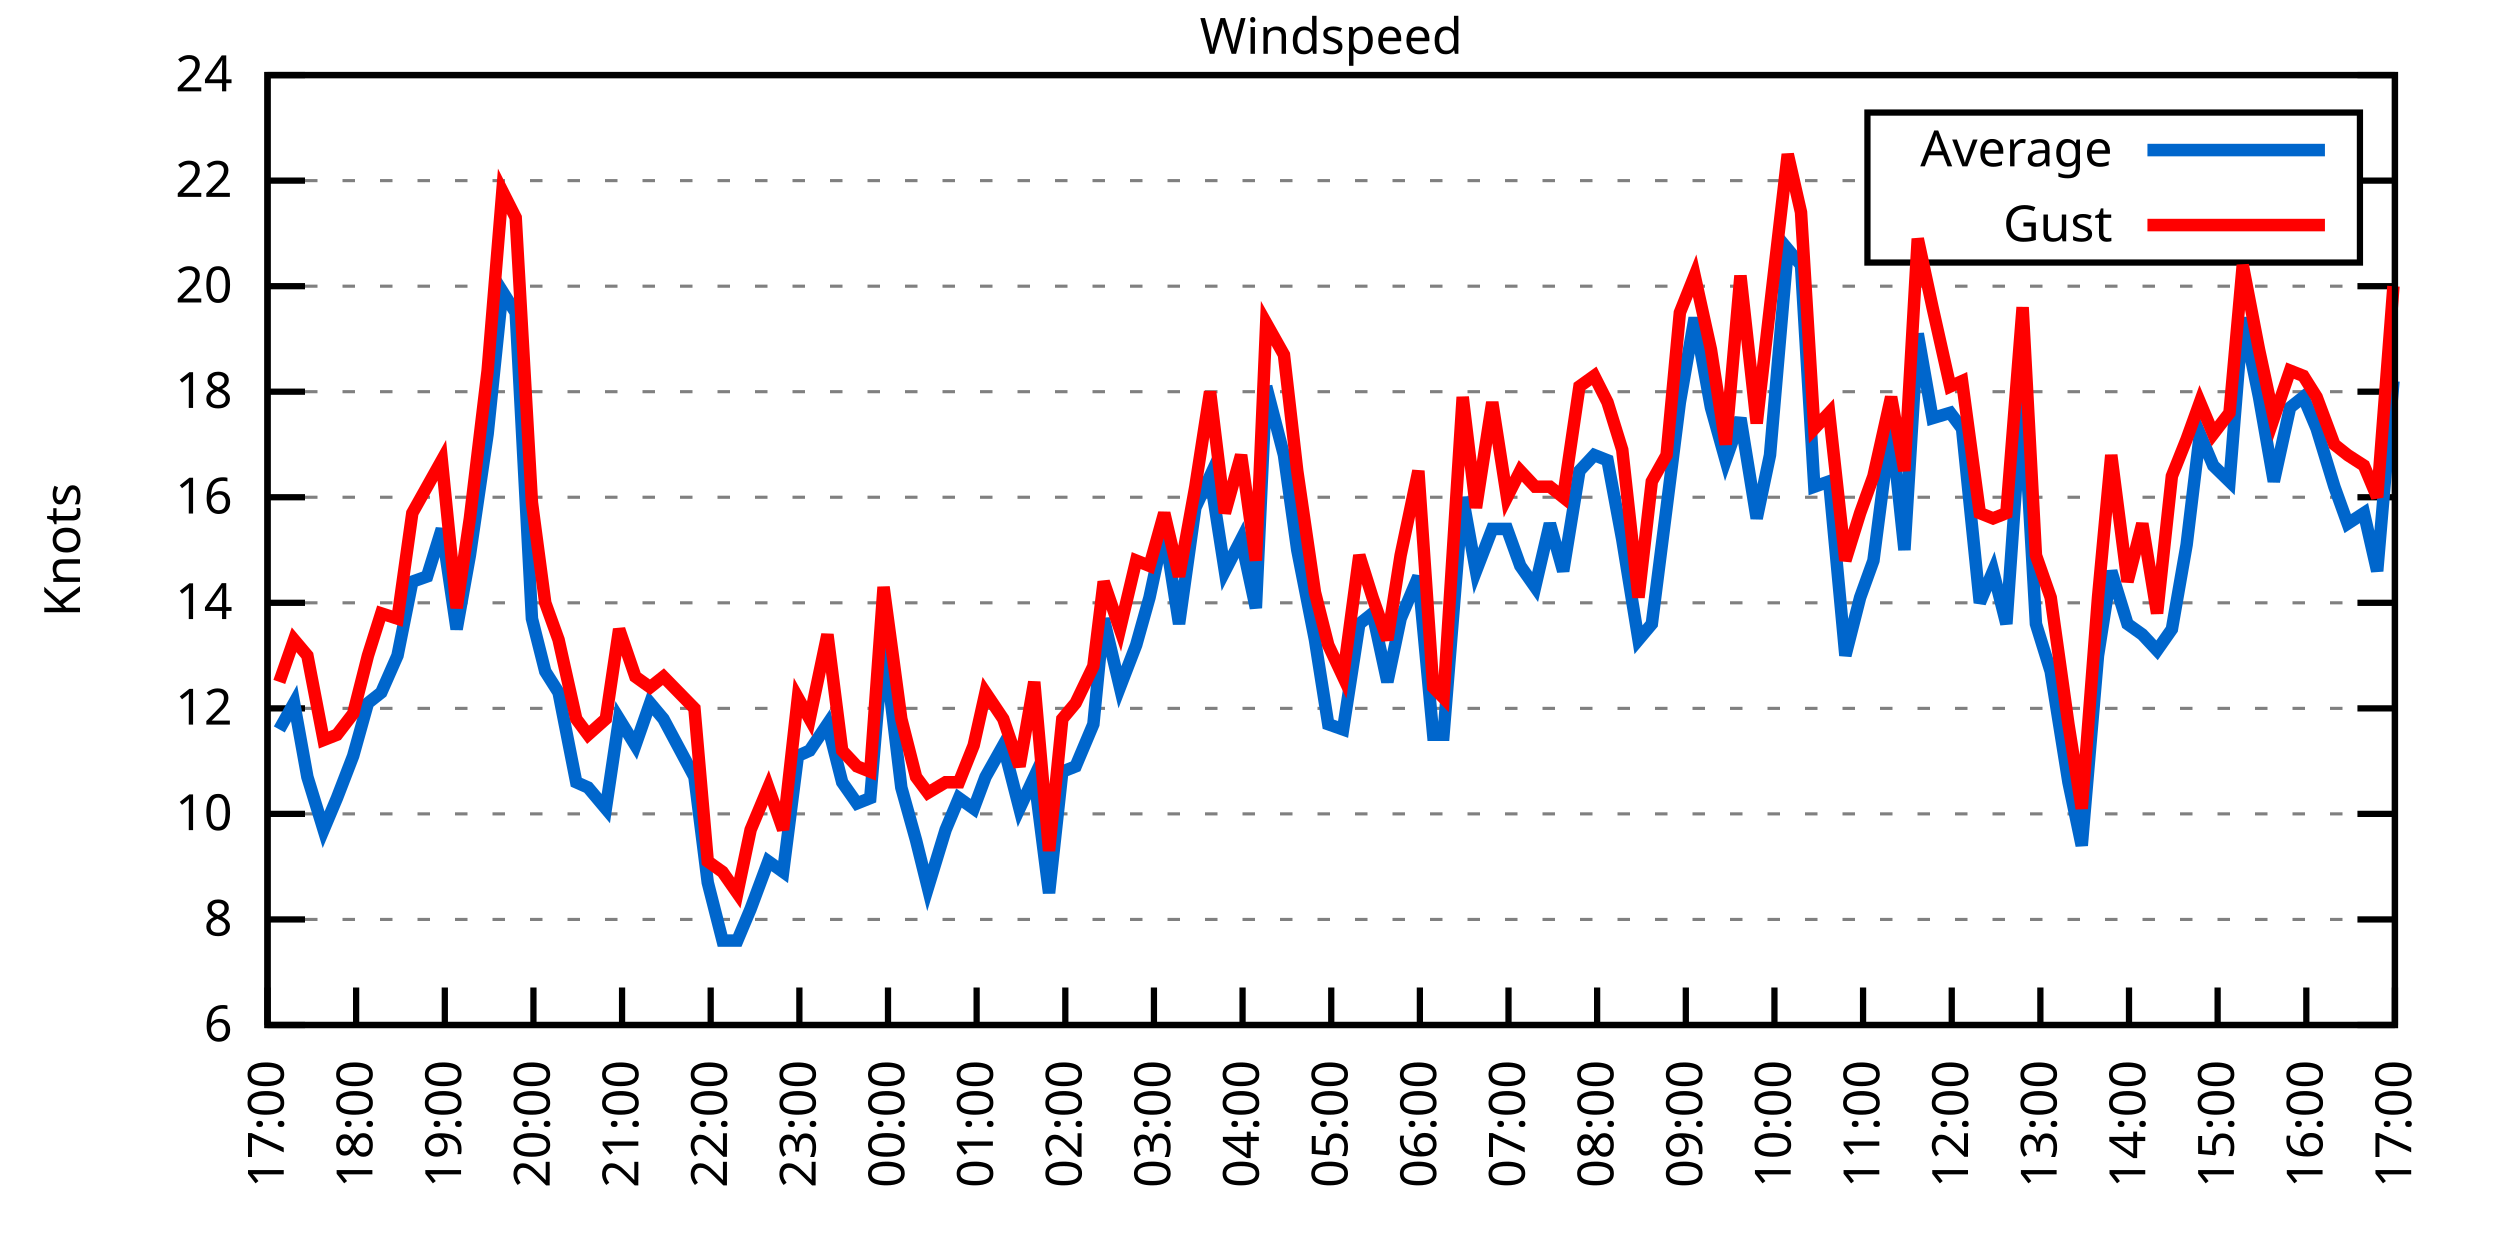
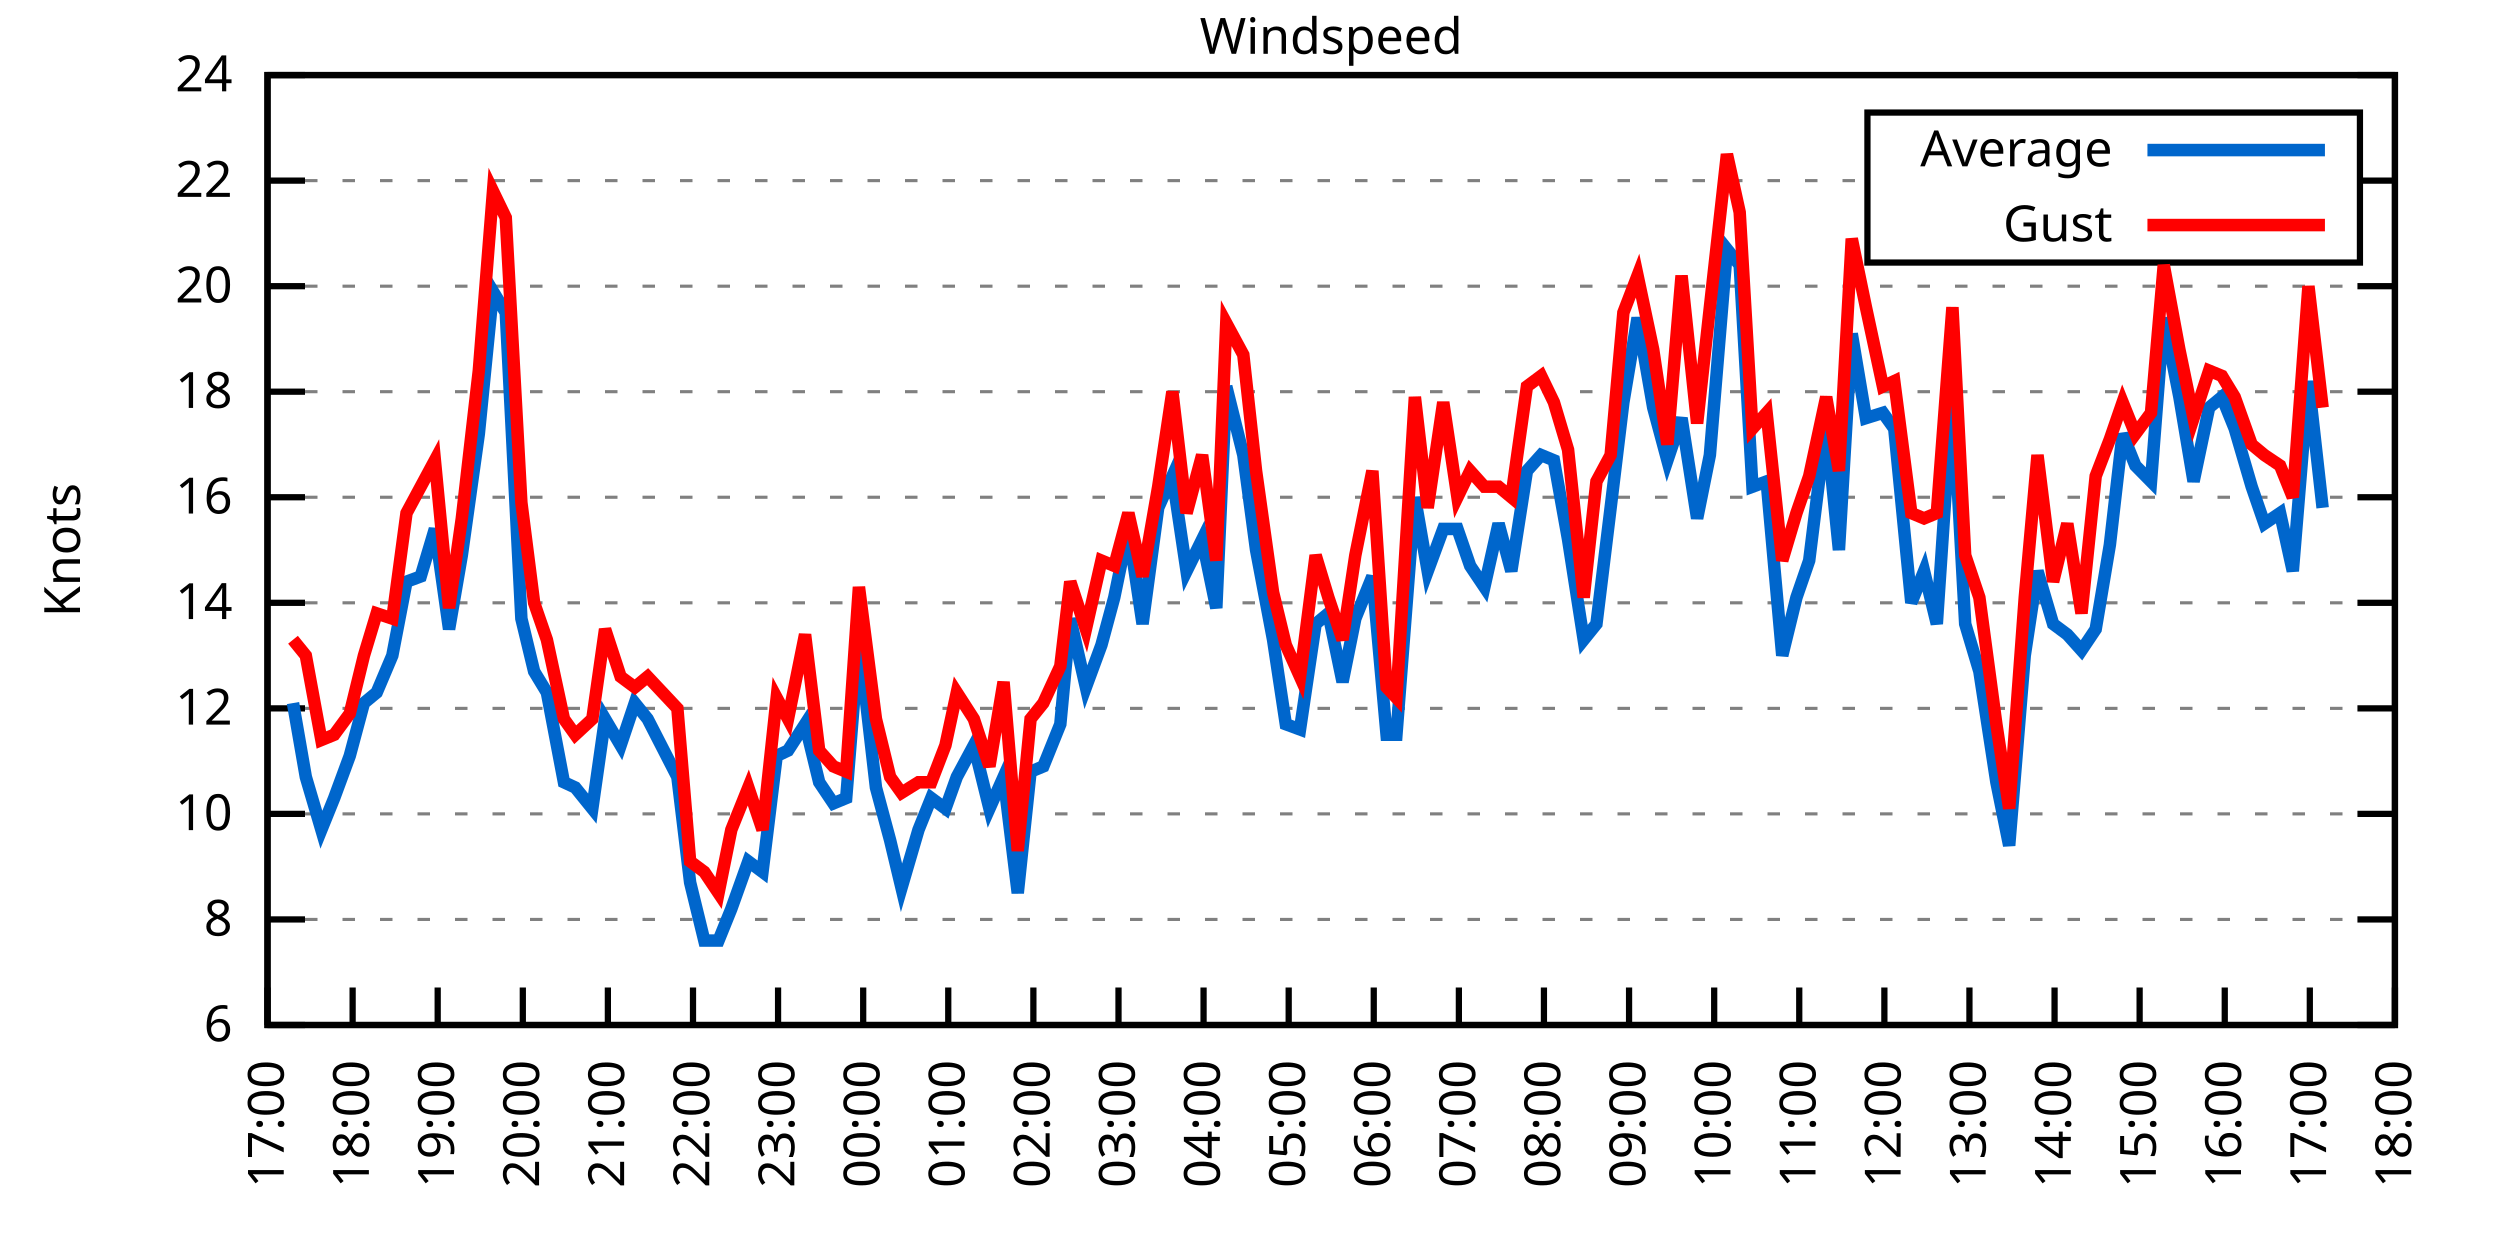
<svg xmlns="http://www.w3.org/2000/svg" xmlns:xlink="http://www.w3.org/1999/xlink" width="400" height="200" viewBox="0 0 400 200">
  <g id="gnuplot_canvas">
    <rect x="0" y="0" width="400" height="200" fill="none" />
    <defs>
      <circle id="gpDot" r="0.5" stroke-width="0.5" stroke="currentColor" />
      <path id="gpPt0" stroke-width="0.333" stroke="currentColor" d="M-1,0 h2 M0,-1 v2" />
      <path id="gpPt1" stroke-width="0.333" stroke="currentColor" d="M-1,-1 L1,1 M1,-1 L-1,1" />
      <path id="gpPt2" stroke-width="0.333" stroke="currentColor" d="M-1,0 L1,0 M0,-1 L0,1 M-1,-1 L1,1 M-1,1 L1,-1" />
      <rect id="gpPt3" stroke-width="0.333" stroke="currentColor" x="-1" y="-1" width="2" height="2" />
      <rect id="gpPt4" stroke-width="0.333" stroke="currentColor" fill="currentColor" x="-1" y="-1" width="2" height="2" />
      <circle id="gpPt5" stroke-width="0.333" stroke="currentColor" cx="0" cy="0" r="1" />
      <use xlink:href="#gpPt5" id="gpPt6" fill="currentColor" stroke="none" />
      <path id="gpPt7" stroke-width="0.333" stroke="currentColor" d="M0,-1.33 L-1.33,0.67 L1.33,0.67 z" />
      <use xlink:href="#gpPt7" id="gpPt8" fill="currentColor" stroke="none" />
      <use xlink:href="#gpPt7" id="gpPt9" stroke="currentColor" transform="rotate(180)" />
      <use xlink:href="#gpPt9" id="gpPt10" fill="currentColor" stroke="none" />
      <use xlink:href="#gpPt3" id="gpPt11" stroke="currentColor" transform="rotate(45)" />
      <use xlink:href="#gpPt11" id="gpPt12" fill="currentColor" stroke="none" />
      <path id="gpPt13" stroke-width="0.333" stroke="currentColor" d="M0,1.330 L1.265,0.411 L0.782,-1.067 L-0.782,-1.076 L-1.265,0.411 z" />
      <use xlink:href="#gpPt13" id="gpPt14" fill="currentColor" stroke="none" />
      <filter id="textbox" filterUnits="objectBoundingBox" x="0" y="0" height="1" width="1">
        <feFlood flood-color="white" flood-opacity="1" result="bgnd" />
        <feComposite in="SourceGraphic" in2="bgnd" operator="atop" />
      </filter>
      <filter id="greybox" filterUnits="objectBoundingBox" x="0" y="0" height="1" width="1">
        <feFlood flood-color="lightgrey" flood-opacity="1" result="grey" />
        <feComposite in="SourceGraphic" in2="grey" operator="atop" />
      </filter>
    </defs>
    <g fill="none" color="white" stroke="currentColor" stroke-width="1.00" stroke-linecap="butt" stroke-linejoin="miter">
</g>
    <g fill="none" color="black" stroke="currentColor" stroke-width="1.00" stroke-linecap="butt" stroke-linejoin="miter">
      <g stroke="none" shape-rendering="crispEdges">
        <polygon fill="rgb(255, 255, 255)" points="42.80,164.00 383.18,164.00 383.18,12.02 42.80,12.02 " />
      </g>
    </g>
    <g fill="none" color="black" stroke="currentColor" stroke-width="1.00" stroke-linecap="butt" stroke-linejoin="miter">
</g>
    <g fill="none" color="black" stroke="black" stroke-width="0.50" stroke-linecap="butt" stroke-linejoin="miter">
</g>
    <g fill="none" color="gray" stroke="currentColor" stroke-width="0.50" stroke-linecap="butt" stroke-linejoin="miter">
      <path stroke="gray" stroke-dasharray="2,4" class="gridline" d="M42.80,164.00 L383.19,164.00  " />
    </g>
    <g fill="none" color="gray" stroke="gray" stroke-width="1.00" stroke-linecap="butt" stroke-linejoin="miter">
</g>
    <g fill="none" color="black" stroke="currentColor" stroke-width="1.00" stroke-linecap="butt" stroke-linejoin="miter">
      <path stroke="black" d="M42.80,164.00 L48.80,164.00 M383.19,164.00 L377.19,164.00  " />
      <g transform="translate(37.20,166.60)" stroke="none" fill="black" font-family="Sans" font-size="8.00" text-anchor="end">
        <text>
          <tspan font-family="Sans"> 6</tspan>
        </text>
      </g>
    </g>
    <g fill="none" color="black" stroke="currentColor" stroke-width="1.00" stroke-linecap="butt" stroke-linejoin="miter">
</g>
    <g fill="none" color="black" stroke="black" stroke-width="0.50" stroke-linecap="butt" stroke-linejoin="miter">
</g>
    <g fill="none" color="gray" stroke="currentColor" stroke-width="0.50" stroke-linecap="butt" stroke-linejoin="miter">
      <path stroke="gray" stroke-dasharray="2,4" class="gridline" d="M42.80,147.11 L383.19,147.11  " />
    </g>
    <g fill="none" color="gray" stroke="gray" stroke-width="1.00" stroke-linecap="butt" stroke-linejoin="miter">
</g>
    <g fill="none" color="black" stroke="currentColor" stroke-width="1.00" stroke-linecap="butt" stroke-linejoin="miter">
      <path stroke="black" d="M42.80,147.11 L48.80,147.11 M383.19,147.11 L377.19,147.11  " />
      <g transform="translate(37.20,149.71)" stroke="none" fill="black" font-family="Sans" font-size="8.00" text-anchor="end">
        <text>
          <tspan font-family="Sans"> 8</tspan>
        </text>
      </g>
    </g>
    <g fill="none" color="black" stroke="currentColor" stroke-width="1.00" stroke-linecap="butt" stroke-linejoin="miter">
</g>
    <g fill="none" color="black" stroke="black" stroke-width="0.50" stroke-linecap="butt" stroke-linejoin="miter">
</g>
    <g fill="none" color="gray" stroke="currentColor" stroke-width="0.50" stroke-linecap="butt" stroke-linejoin="miter">
      <path stroke="gray" stroke-dasharray="2,4" class="gridline" d="M42.80,130.22 L383.19,130.22  " />
    </g>
    <g fill="none" color="gray" stroke="gray" stroke-width="1.00" stroke-linecap="butt" stroke-linejoin="miter">
</g>
    <g fill="none" color="black" stroke="currentColor" stroke-width="1.00" stroke-linecap="butt" stroke-linejoin="miter">
      <path stroke="black" d="M42.80,130.22 L48.80,130.22 M383.19,130.22 L377.19,130.22  " />
      <g transform="translate(37.20,132.82)" stroke="none" fill="black" font-family="Sans" font-size="8.00" text-anchor="end">
        <text>
          <tspan font-family="Sans"> 10</tspan>
        </text>
      </g>
    </g>
    <g fill="none" color="black" stroke="currentColor" stroke-width="1.00" stroke-linecap="butt" stroke-linejoin="miter">
</g>
    <g fill="none" color="black" stroke="black" stroke-width="0.50" stroke-linecap="butt" stroke-linejoin="miter">
</g>
    <g fill="none" color="gray" stroke="currentColor" stroke-width="0.50" stroke-linecap="butt" stroke-linejoin="miter">
      <path stroke="gray" stroke-dasharray="2,4" class="gridline" d="M42.80,113.34 L383.19,113.34  " />
    </g>
    <g fill="none" color="gray" stroke="gray" stroke-width="1.00" stroke-linecap="butt" stroke-linejoin="miter">
</g>
    <g fill="none" color="black" stroke="currentColor" stroke-width="1.00" stroke-linecap="butt" stroke-linejoin="miter">
      <path stroke="black" d="M42.80,113.34 L48.80,113.34 M383.19,113.34 L377.19,113.34  " />
      <g transform="translate(37.20,115.94)" stroke="none" fill="black" font-family="Sans" font-size="8.00" text-anchor="end">
        <text>
          <tspan font-family="Sans"> 12</tspan>
        </text>
      </g>
    </g>
    <g fill="none" color="black" stroke="currentColor" stroke-width="1.00" stroke-linecap="butt" stroke-linejoin="miter">
</g>
    <g fill="none" color="black" stroke="black" stroke-width="0.50" stroke-linecap="butt" stroke-linejoin="miter">
</g>
    <g fill="none" color="gray" stroke="currentColor" stroke-width="0.50" stroke-linecap="butt" stroke-linejoin="miter">
      <path stroke="gray" stroke-dasharray="2,4" class="gridline" d="M42.80,96.45 L383.19,96.45  " />
    </g>
    <g fill="none" color="gray" stroke="gray" stroke-width="1.00" stroke-linecap="butt" stroke-linejoin="miter">
</g>
    <g fill="none" color="black" stroke="currentColor" stroke-width="1.00" stroke-linecap="butt" stroke-linejoin="miter">
      <path stroke="black" d="M42.80,96.45 L48.80,96.45 M383.19,96.45 L377.19,96.45  " />
      <g transform="translate(37.20,99.05)" stroke="none" fill="black" font-family="Sans" font-size="8.00" text-anchor="end">
        <text>
          <tspan font-family="Sans"> 14</tspan>
        </text>
      </g>
    </g>
    <g fill="none" color="black" stroke="currentColor" stroke-width="1.00" stroke-linecap="butt" stroke-linejoin="miter">
</g>
    <g fill="none" color="black" stroke="black" stroke-width="0.50" stroke-linecap="butt" stroke-linejoin="miter">
</g>
    <g fill="none" color="gray" stroke="currentColor" stroke-width="0.50" stroke-linecap="butt" stroke-linejoin="miter">
      <path stroke="gray" stroke-dasharray="2,4" class="gridline" d="M42.80,79.56 L383.19,79.56  " />
    </g>
    <g fill="none" color="gray" stroke="gray" stroke-width="1.00" stroke-linecap="butt" stroke-linejoin="miter">
</g>
    <g fill="none" color="black" stroke="currentColor" stroke-width="1.00" stroke-linecap="butt" stroke-linejoin="miter">
      <path stroke="black" d="M42.80,79.56 L48.80,79.56 M383.19,79.56 L377.19,79.56  " />
      <g transform="translate(37.20,82.16)" stroke="none" fill="black" font-family="Sans" font-size="8.00" text-anchor="end">
        <text>
          <tspan font-family="Sans"> 16</tspan>
        </text>
      </g>
    </g>
    <g fill="none" color="black" stroke="currentColor" stroke-width="1.00" stroke-linecap="butt" stroke-linejoin="miter">
</g>
    <g fill="none" color="black" stroke="black" stroke-width="0.50" stroke-linecap="butt" stroke-linejoin="miter">
</g>
    <g fill="none" color="gray" stroke="currentColor" stroke-width="0.50" stroke-linecap="butt" stroke-linejoin="miter">
      <path stroke="gray" stroke-dasharray="2,4" class="gridline" d="M42.80,62.67 L383.19,62.67  " />
    </g>
    <g fill="none" color="gray" stroke="gray" stroke-width="1.00" stroke-linecap="butt" stroke-linejoin="miter">
</g>
    <g fill="none" color="black" stroke="currentColor" stroke-width="1.00" stroke-linecap="butt" stroke-linejoin="miter">
      <path stroke="black" d="M42.80,62.67 L48.80,62.67 M383.19,62.67 L377.19,62.67  " />
      <g transform="translate(37.20,65.27)" stroke="none" fill="black" font-family="Sans" font-size="8.00" text-anchor="end">
        <text>
          <tspan font-family="Sans"> 18</tspan>
        </text>
      </g>
    </g>
    <g fill="none" color="black" stroke="currentColor" stroke-width="1.00" stroke-linecap="butt" stroke-linejoin="miter">
</g>
    <g fill="none" color="black" stroke="black" stroke-width="0.50" stroke-linecap="butt" stroke-linejoin="miter">
</g>
    <g fill="none" color="gray" stroke="currentColor" stroke-width="0.50" stroke-linecap="butt" stroke-linejoin="miter">
      <path stroke="gray" stroke-dasharray="2,4" class="gridline" d="M42.80,45.79 L383.19,45.79  " />
    </g>
    <g fill="none" color="gray" stroke="gray" stroke-width="1.00" stroke-linecap="butt" stroke-linejoin="miter">
</g>
    <g fill="none" color="black" stroke="currentColor" stroke-width="1.00" stroke-linecap="butt" stroke-linejoin="miter">
      <path stroke="black" d="M42.80,45.79 L48.80,45.79 M383.19,45.79 L377.19,45.79  " />
      <g transform="translate(37.20,48.39)" stroke="none" fill="black" font-family="Sans" font-size="8.00" text-anchor="end">
        <text>
          <tspan font-family="Sans"> 20</tspan>
        </text>
      </g>
    </g>
    <g fill="none" color="black" stroke="currentColor" stroke-width="1.00" stroke-linecap="butt" stroke-linejoin="miter">
</g>
    <g fill="none" color="black" stroke="black" stroke-width="0.50" stroke-linecap="butt" stroke-linejoin="miter">
</g>
    <g fill="none" color="gray" stroke="currentColor" stroke-width="0.50" stroke-linecap="butt" stroke-linejoin="miter">
      <path stroke="gray" stroke-dasharray="2,4" class="gridline" d="M42.80,28.90 L298.79,28.90 M377.59,28.90 L383.19,28.90  " />
    </g>
    <g fill="none" color="gray" stroke="gray" stroke-width="1.00" stroke-linecap="butt" stroke-linejoin="miter">
</g>
    <g fill="none" color="black" stroke="currentColor" stroke-width="1.00" stroke-linecap="butt" stroke-linejoin="miter">
      <path stroke="black" d="M42.80,28.90 L48.80,28.90 M383.19,28.90 L377.19,28.90  " />
      <g transform="translate(37.20,31.50)" stroke="none" fill="black" font-family="Sans" font-size="8.00" text-anchor="end">
        <text>
          <tspan font-family="Sans"> 22</tspan>
        </text>
      </g>
    </g>
    <g fill="none" color="black" stroke="currentColor" stroke-width="1.00" stroke-linecap="butt" stroke-linejoin="miter">
</g>
    <g fill="none" color="black" stroke="black" stroke-width="0.50" stroke-linecap="butt" stroke-linejoin="miter">
</g>
    <g fill="none" color="gray" stroke="currentColor" stroke-width="0.50" stroke-linecap="butt" stroke-linejoin="miter">
      <path stroke="gray" stroke-dasharray="2,4" class="gridline" d="M42.80,12.01 L383.19,12.01  " />
    </g>
    <g fill="none" color="gray" stroke="gray" stroke-width="1.00" stroke-linecap="butt" stroke-linejoin="miter">
</g>
    <g fill="none" color="black" stroke="currentColor" stroke-width="1.00" stroke-linecap="butt" stroke-linejoin="miter">
      <path stroke="black" d="M42.80,12.01 L48.80,12.01 M383.19,12.01 L377.19,12.01  " />
      <g transform="translate(37.20,14.61)" stroke="none" fill="black" font-family="Sans" font-size="8.00" text-anchor="end">
        <text>
          <tspan font-family="Sans"> 24</tspan>
        </text>
      </g>
    </g>
    <g fill="none" color="black" stroke="currentColor" stroke-width="1.00" stroke-linecap="butt" stroke-linejoin="miter">
      <path stroke="black" d="M42.80,164.00 L42.80,158.00  " />
      <g transform="translate(45.40,169.60) rotate(270.00)" stroke="none" fill="black" font-family="Sans" font-size="8.00" text-anchor="end">
        <text>
          <tspan font-family="Sans">17:00</tspan>
        </text>
      </g>
    </g>
    <g fill="none" color="black" stroke="currentColor" stroke-width="1.00" stroke-linecap="butt" stroke-linejoin="miter">
-       <path stroke="black" d="M56.98,164.00 L56.98,158.00  " />
-       <g transform="translate(59.58,169.60) rotate(270.00)" stroke="none" fill="black" font-family="Sans" font-size="8.00" text-anchor="end">
+       <path stroke="black" d="M56.42,164.00 L56.42,158.00  " />
+       <g transform="translate(59.02,169.60) rotate(270.00)" stroke="none" fill="black" font-family="Sans" font-size="8.00" text-anchor="end">
        <text>
          <tspan font-family="Sans">18:00</tspan>
        </text>
      </g>
    </g>
    <g fill="none" color="black" stroke="currentColor" stroke-width="1.00" stroke-linecap="butt" stroke-linejoin="miter">
-       <path stroke="black" d="M71.17,164.00 L71.17,158.00  " />
-       <g transform="translate(73.77,169.60) rotate(270.00)" stroke="none" fill="black" font-family="Sans" font-size="8.00" text-anchor="end">
+       <path stroke="black" d="M70.03,164.00 L70.03,158.00  " />
+       <g transform="translate(72.63,169.60) rotate(270.00)" stroke="none" fill="black" font-family="Sans" font-size="8.00" text-anchor="end">
        <text>
          <tspan font-family="Sans">19:00</tspan>
        </text>
      </g>
    </g>
    <g fill="none" color="black" stroke="currentColor" stroke-width="1.00" stroke-linecap="butt" stroke-linejoin="miter">
-       <path stroke="black" d="M85.35,164.00 L85.35,158.00  " />
-       <g transform="translate(87.95,169.60) rotate(270.00)" stroke="none" fill="black" font-family="Sans" font-size="8.00" text-anchor="end">
+       <path stroke="black" d="M83.65,164.00 L83.65,158.00  " />
+       <g transform="translate(86.25,169.60) rotate(270.00)" stroke="none" fill="black" font-family="Sans" font-size="8.00" text-anchor="end">
        <text>
          <tspan font-family="Sans">20:00</tspan>
        </text>
      </g>
    </g>
    <g fill="none" color="black" stroke="currentColor" stroke-width="1.00" stroke-linecap="butt" stroke-linejoin="miter">
-       <path stroke="black" d="M99.53,164.00 L99.53,158.00  " />
-       <g transform="translate(102.13,169.60) rotate(270.00)" stroke="none" fill="black" font-family="Sans" font-size="8.00" text-anchor="end">
+       <path stroke="black" d="M97.26,164.00 L97.26,158.00  " />
+       <g transform="translate(99.86,169.60) rotate(270.00)" stroke="none" fill="black" font-family="Sans" font-size="8.00" text-anchor="end">
        <text>
          <tspan font-family="Sans">21:00</tspan>
        </text>
      </g>
    </g>
    <g fill="none" color="black" stroke="currentColor" stroke-width="1.00" stroke-linecap="butt" stroke-linejoin="miter">
-       <path stroke="black" d="M113.71,164.00 L113.71,158.00  " />
-       <g transform="translate(116.31,169.60) rotate(270.00)" stroke="none" fill="black" font-family="Sans" font-size="8.00" text-anchor="end">
+       <path stroke="black" d="M110.88,164.00 L110.88,158.00  " />
+       <g transform="translate(113.48,169.60) rotate(270.00)" stroke="none" fill="black" font-family="Sans" font-size="8.00" text-anchor="end">
        <text>
          <tspan font-family="Sans">22:00</tspan>
        </text>
      </g>
    </g>
    <g fill="none" color="black" stroke="currentColor" stroke-width="1.00" stroke-linecap="butt" stroke-linejoin="miter">
-       <path stroke="black" d="M127.90,164.00 L127.90,158.00  " />
-       <g transform="translate(130.50,169.60) rotate(270.00)" stroke="none" fill="black" font-family="Sans" font-size="8.00" text-anchor="end">
+       <path stroke="black" d="M124.49,164.00 L124.49,158.00  " />
+       <g transform="translate(127.09,169.60) rotate(270.00)" stroke="none" fill="black" font-family="Sans" font-size="8.00" text-anchor="end">
        <text>
          <tspan font-family="Sans">23:00</tspan>
        </text>
      </g>
    </g>
    <g fill="none" color="black" stroke="currentColor" stroke-width="1.00" stroke-linecap="butt" stroke-linejoin="miter">
-       <path stroke="black" d="M142.08,164.00 L142.08,158.00  " />
-       <g transform="translate(144.68,169.60) rotate(270.00)" stroke="none" fill="black" font-family="Sans" font-size="8.00" text-anchor="end">
+       <path stroke="black" d="M138.11,164.00 L138.11,158.00  " />
+       <g transform="translate(140.71,169.60) rotate(270.00)" stroke="none" fill="black" font-family="Sans" font-size="8.00" text-anchor="end">
        <text>
          <tspan font-family="Sans">00:00</tspan>
        </text>
      </g>
    </g>
    <g fill="none" color="black" stroke="currentColor" stroke-width="1.00" stroke-linecap="butt" stroke-linejoin="miter">
-       <path stroke="black" d="M156.26,164.00 L156.26,158.00  " />
-       <g transform="translate(158.86,169.60) rotate(270.00)" stroke="none" fill="black" font-family="Sans" font-size="8.00" text-anchor="end">
+       <path stroke="black" d="M151.72,164.00 L151.72,158.00  " />
+       <g transform="translate(154.32,169.60) rotate(270.00)" stroke="none" fill="black" font-family="Sans" font-size="8.00" text-anchor="end">
        <text>
          <tspan font-family="Sans">01:00</tspan>
        </text>
      </g>
    </g>
    <g fill="none" color="black" stroke="currentColor" stroke-width="1.00" stroke-linecap="butt" stroke-linejoin="miter">
-       <path stroke="black" d="M170.45,164.00 L170.45,158.00  " />
-       <g transform="translate(173.05,169.60) rotate(270.00)" stroke="none" fill="black" font-family="Sans" font-size="8.00" text-anchor="end">
+       <path stroke="black" d="M165.34,164.00 L165.34,158.00  " />
+       <g transform="translate(167.94,169.60) rotate(270.00)" stroke="none" fill="black" font-family="Sans" font-size="8.00" text-anchor="end">
        <text>
          <tspan font-family="Sans">02:00</tspan>
        </text>
      </g>
    </g>
    <g fill="none" color="black" stroke="currentColor" stroke-width="1.00" stroke-linecap="butt" stroke-linejoin="miter">
-       <path stroke="black" d="M184.63,164.00 L184.63,158.00  " />
-       <g transform="translate(187.23,169.60) rotate(270.00)" stroke="none" fill="black" font-family="Sans" font-size="8.00" text-anchor="end">
+       <path stroke="black" d="M178.96,164.00 L178.96,158.00  " />
+       <g transform="translate(181.56,169.60) rotate(270.00)" stroke="none" fill="black" font-family="Sans" font-size="8.00" text-anchor="end">
        <text>
          <tspan font-family="Sans">03:00</tspan>
        </text>
      </g>
    </g>
    <g fill="none" color="black" stroke="currentColor" stroke-width="1.00" stroke-linecap="butt" stroke-linejoin="miter">
-       <path stroke="black" d="M198.81,164.00 L198.81,158.00  " />
-       <g transform="translate(201.41,169.60) rotate(270.00)" stroke="none" fill="black" font-family="Sans" font-size="8.00" text-anchor="end">
+       <path stroke="black" d="M192.57,164.00 L192.57,158.00  " />
+       <g transform="translate(195.17,169.60) rotate(270.00)" stroke="none" fill="black" font-family="Sans" font-size="8.00" text-anchor="end">
        <text>
          <tspan font-family="Sans">04:00</tspan>
        </text>
      </g>
    </g>
    <g fill="none" color="black" stroke="currentColor" stroke-width="1.00" stroke-linecap="butt" stroke-linejoin="miter">
-       <path stroke="black" d="M213.00,164.00 L213.00,158.00  " />
-       <g transform="translate(215.60,169.60) rotate(270.00)" stroke="none" fill="black" font-family="Sans" font-size="8.00" text-anchor="end">
+       <path stroke="black" d="M206.19,164.00 L206.19,158.00  " />
+       <g transform="translate(208.79,169.60) rotate(270.00)" stroke="none" fill="black" font-family="Sans" font-size="8.00" text-anchor="end">
        <text>
          <tspan font-family="Sans">05:00</tspan>
        </text>
      </g>
    </g>
    <g fill="none" color="black" stroke="currentColor" stroke-width="1.00" stroke-linecap="butt" stroke-linejoin="miter">
-       <path stroke="black" d="M227.18,164.00 L227.18,158.00  " />
-       <g transform="translate(229.78,169.60) rotate(270.00)" stroke="none" fill="black" font-family="Sans" font-size="8.00" text-anchor="end">
+       <path stroke="black" d="M219.80,164.00 L219.80,158.00  " />
+       <g transform="translate(222.40,169.60) rotate(270.00)" stroke="none" fill="black" font-family="Sans" font-size="8.00" text-anchor="end">
        <text>
          <tspan font-family="Sans">06:00</tspan>
        </text>
      </g>
    </g>
    <g fill="none" color="black" stroke="currentColor" stroke-width="1.00" stroke-linecap="butt" stroke-linejoin="miter">
-       <path stroke="black" d="M241.36,164.00 L241.36,158.00  " />
-       <g transform="translate(243.96,169.60) rotate(270.00)" stroke="none" fill="black" font-family="Sans" font-size="8.00" text-anchor="end">
+       <path stroke="black" d="M233.42,164.00 L233.42,158.00  " />
+       <g transform="translate(236.02,169.60) rotate(270.00)" stroke="none" fill="black" font-family="Sans" font-size="8.00" text-anchor="end">
        <text>
          <tspan font-family="Sans">07:00</tspan>
        </text>
      </g>
    </g>
    <g fill="none" color="black" stroke="currentColor" stroke-width="1.00" stroke-linecap="butt" stroke-linejoin="miter">
-       <path stroke="black" d="M255.54,164.00 L255.54,158.00  " />
-       <g transform="translate(258.14,169.60) rotate(270.00)" stroke="none" fill="black" font-family="Sans" font-size="8.00" text-anchor="end">
+       <path stroke="black" d="M247.03,164.00 L247.03,158.00  " />
+       <g transform="translate(249.63,169.60) rotate(270.00)" stroke="none" fill="black" font-family="Sans" font-size="8.00" text-anchor="end">
        <text>
          <tspan font-family="Sans">08:00</tspan>
        </text>
      </g>
    </g>
    <g fill="none" color="black" stroke="currentColor" stroke-width="1.00" stroke-linecap="butt" stroke-linejoin="miter">
-       <path stroke="black" d="M269.73,164.00 L269.73,158.00  " />
-       <g transform="translate(272.33,169.60) rotate(270.00)" stroke="none" fill="black" font-family="Sans" font-size="8.00" text-anchor="end">
+       <path stroke="black" d="M260.65,164.00 L260.65,158.00  " />
+       <g transform="translate(263.25,169.60) rotate(270.00)" stroke="none" fill="black" font-family="Sans" font-size="8.00" text-anchor="end">
        <text>
          <tspan font-family="Sans">09:00</tspan>
        </text>
      </g>
    </g>
    <g fill="none" color="black" stroke="currentColor" stroke-width="1.00" stroke-linecap="butt" stroke-linejoin="miter">
-       <path stroke="black" d="M283.91,164.00 L283.91,158.00  " />
-       <g transform="translate(286.51,169.60) rotate(270.00)" stroke="none" fill="black" font-family="Sans" font-size="8.00" text-anchor="end">
+       <path stroke="black" d="M274.27,164.00 L274.27,158.00  " />
+       <g transform="translate(276.87,169.60) rotate(270.00)" stroke="none" fill="black" font-family="Sans" font-size="8.00" text-anchor="end">
        <text>
          <tspan font-family="Sans">10:00</tspan>
        </text>
      </g>
    </g>
    <g fill="none" color="black" stroke="currentColor" stroke-width="1.00" stroke-linecap="butt" stroke-linejoin="miter">
-       <path stroke="black" d="M298.09,164.00 L298.09,158.00  " />
-       <g transform="translate(300.69,169.60) rotate(270.00)" stroke="none" fill="black" font-family="Sans" font-size="8.00" text-anchor="end">
+       <path stroke="black" d="M287.88,164.00 L287.88,158.00  " />
+       <g transform="translate(290.48,169.60) rotate(270.00)" stroke="none" fill="black" font-family="Sans" font-size="8.00" text-anchor="end">
        <text>
          <tspan font-family="Sans">11:00</tspan>
        </text>
      </g>
    </g>
    <g fill="none" color="black" stroke="currentColor" stroke-width="1.00" stroke-linecap="butt" stroke-linejoin="miter">
-       <path stroke="black" d="M312.28,164.00 L312.28,158.00  " />
-       <g transform="translate(314.88,169.60) rotate(270.00)" stroke="none" fill="black" font-family="Sans" font-size="8.00" text-anchor="end">
+       <path stroke="black" d="M301.50,164.00 L301.50,158.00  " />
+       <g transform="translate(304.10,169.60) rotate(270.00)" stroke="none" fill="black" font-family="Sans" font-size="8.00" text-anchor="end">
        <text>
          <tspan font-family="Sans">12:00</tspan>
        </text>
      </g>
    </g>
    <g fill="none" color="black" stroke="currentColor" stroke-width="1.00" stroke-linecap="butt" stroke-linejoin="miter">
-       <path stroke="black" d="M326.46,164.00 L326.46,158.00  " />
-       <g transform="translate(329.06,169.60) rotate(270.00)" stroke="none" fill="black" font-family="Sans" font-size="8.00" text-anchor="end">
+       <path stroke="black" d="M315.11,164.00 L315.11,158.00  " />
+       <g transform="translate(317.71,169.60) rotate(270.00)" stroke="none" fill="black" font-family="Sans" font-size="8.00" text-anchor="end">
        <text>
          <tspan font-family="Sans">13:00</tspan>
        </text>
      </g>
    </g>
    <g fill="none" color="black" stroke="currentColor" stroke-width="1.00" stroke-linecap="butt" stroke-linejoin="miter">
-       <path stroke="black" d="M340.64,164.00 L340.64,158.00  " />
-       <g transform="translate(343.24,169.60) rotate(270.00)" stroke="none" fill="black" font-family="Sans" font-size="8.00" text-anchor="end">
+       <path stroke="black" d="M328.73,164.00 L328.73,158.00  " />
+       <g transform="translate(331.33,169.60) rotate(270.00)" stroke="none" fill="black" font-family="Sans" font-size="8.00" text-anchor="end">
        <text>
          <tspan font-family="Sans">14:00</tspan>
        </text>
      </g>
    </g>
    <g fill="none" color="black" stroke="currentColor" stroke-width="1.00" stroke-linecap="butt" stroke-linejoin="miter">
-       <path stroke="black" d="M354.82,164.00 L354.82,158.00  " />
-       <g transform="translate(357.42,169.60) rotate(270.00)" stroke="none" fill="black" font-family="Sans" font-size="8.00" text-anchor="end">
+       <path stroke="black" d="M342.34,164.00 L342.34,158.00  " />
+       <g transform="translate(344.94,169.60) rotate(270.00)" stroke="none" fill="black" font-family="Sans" font-size="8.00" text-anchor="end">
        <text>
          <tspan font-family="Sans">15:00</tspan>
        </text>
      </g>
    </g>
    <g fill="none" color="black" stroke="currentColor" stroke-width="1.00" stroke-linecap="butt" stroke-linejoin="miter">
-       <path stroke="black" d="M369.01,164.00 L369.01,158.00  " />
-       <g transform="translate(371.61,169.60) rotate(270.00)" stroke="none" fill="black" font-family="Sans" font-size="8.00" text-anchor="end">
+       <path stroke="black" d="M355.96,164.00 L355.96,158.00  " />
+       <g transform="translate(358.56,169.60) rotate(270.00)" stroke="none" fill="black" font-family="Sans" font-size="8.00" text-anchor="end">
        <text>
          <tspan font-family="Sans">16:00</tspan>
+         </text>
+       </g>
+     </g>
+     <g fill="none" color="black" stroke="currentColor" stroke-width="1.00" stroke-linecap="butt" stroke-linejoin="miter">
+       <path stroke="black" d="M369.57,164.00 L369.57,158.00  " />
+       <g transform="translate(372.17,169.60) rotate(270.00)" stroke="none" fill="black" font-family="Sans" font-size="8.00" text-anchor="end">
+         <text>
+           <tspan font-family="Sans">17:00</tspan>
        </text>
      </g>
    </g>
    <g fill="none" color="black" stroke="currentColor" stroke-width="1.00" stroke-linecap="butt" stroke-linejoin="miter">
      <path stroke="black" d="M383.19,164.00 L383.19,158.00  " />
      <g transform="translate(385.79,169.60) rotate(270.00)" stroke="none" fill="black" font-family="Sans" font-size="8.00" text-anchor="end">
        <text>
-           <tspan font-family="Sans">17:00</tspan>
+           <tspan font-family="Sans">18:00</tspan>
        </text>
      </g>
    </g>
    <g fill="none" color="black" stroke="currentColor" stroke-width="1.00" stroke-linecap="butt" stroke-linejoin="miter">
</g>
    <g fill="none" color="black" stroke="currentColor" stroke-width="1.00" stroke-linecap="butt" stroke-linejoin="miter">
      <path stroke="black" d="M42.80,12.01 L42.80,164.00 L383.19,164.00 L383.19,12.01 L42.80,12.01 Z  " />
    </g>
    <g fill="none" color="black" stroke="currentColor" stroke-width="1.00" stroke-linecap="butt" stroke-linejoin="miter">
</g>
    <g fill="none" color="black" stroke="currentColor" stroke-width="1.00" stroke-linecap="butt" stroke-linejoin="miter">
      <path stroke="black" d="M298.79,42.01 L298.79,18.01 L377.59,18.01 L377.59,42.01 L298.79,42.01 Z  " />
    </g>
    <g id="Windspeed_plot_1">
      <g fill="none" color="white" stroke="black" stroke-width="2.00" stroke-linecap="butt" stroke-linejoin="miter">
</g>
      <g fill="none" color="black" stroke="currentColor" stroke-width="2.00" stroke-linecap="butt" stroke-linejoin="miter">
        <g transform="translate(337.99,26.61)" stroke="none" fill="black" font-family="Sans" font-size="8.00" text-anchor="end">
          <text>
            <tspan font-family="Sans">Average</tspan>
          </text>
        </g>
      </g>
      <g fill="none" color="black" stroke="currentColor" stroke-width="2.00" stroke-linecap="butt" stroke-linejoin="miter">
-         <path stroke="rgb(  0, 102, 204)" d="M343.59,24.01 L371.99,24.01 M44.69,116.71 L47.05,112.49 L49.18,124.31 L51.78,132.76 L53.91,127.69 L56.51,120.94   L58.87,112.49 L61.00,110.80 L63.60,104.89 L65.97,93.07 L68.33,92.23 L70.69,84.63 L73.06,100.67 L75.18,88.85   L78.02,69.43 L80.38,46.63 L82.51,50.01 L85.11,98.98 L87.24,107.43 L89.37,110.80 L92.20,125.16 L94.09,126.00   L96.93,129.38 L99.06,115.03 L101.66,119.25 L104.02,112.49 L106.15,115.03 L111.11,124.31 L113.24,141.20 L115.61,150.49   L117.97,150.49 L120.10,145.42 L122.93,137.82 L125.30,139.51 L127.66,120.94 L129.55,120.09 L132.39,115.87 L134.75,125.16   L137.12,128.54 L139.24,127.69 L141.37,102.36 L144.21,126.00 L146.57,134.45 L148.46,142.05 L151.30,132.76 L153.43,127.69   L155.79,129.38 L157.68,124.31 L160.52,119.25 L163.12,129.38 L165.48,124.31 L167.85,142.89 L169.97,123.47 L172.10,122.62   L174.94,115.87 L176.59,98.98 L179.19,109.96 L181.79,103.20 L183.92,95.60 L186.28,84.63 L188.65,99.83 L191.25,81.25   L193.61,76.18 L195.98,91.38 L198.58,86.32 L200.94,97.29 L202.59,61.83 L205.43,72.81 L207.56,88.00 L210.39,102.36   L212.52,115.87 L214.89,116.71 L217.49,99.83 L219.61,98.14 L221.98,109.11 L224.10,98.98 L226.94,92.23 L229.31,117.56   L230.96,117.56 L234.03,79.56 L236.16,91.38 L238.76,84.63 L241.12,84.63 L243.25,90.54 L245.62,93.92 L247.98,83.78   L250.11,91.38 L252.71,75.34 L255.07,72.81 L257.20,73.65 L259.56,86.32 L262.16,102.36 L264.29,99.83 L266.65,81.25   L268.78,64.36 L271.14,50.85 L273.75,65.21 L276.11,73.65 L278.47,66.90 L281.07,82.94 L283.20,72.81 L286.04,39.87   L288.16,42.41 L290.29,77.87 L292.66,77.03 L295.26,104.89 L297.62,95.60 L299.75,89.69 L302.58,67.74 L304.71,88.00   L306.84,53.39 L309.20,66.90 L312.04,66.05 L313.93,68.58 L316.77,96.45 L318.89,91.38 L321.02,99.83 L323.62,62.67   L325.75,99.83 L328.11,107.43 L330.95,125.16 L333.08,135.29 L335.68,104.89 L337.80,91.38 L340.40,99.83 L342.77,101.52   L345.13,104.05 L347.50,100.67 L349.86,87.16 L351.99,69.43 L354.12,74.49 L356.72,77.03 L358.84,50.85 L361.44,63.52   L363.81,77.03 L366.41,65.21 L368.53,63.52 L370.66,68.58 L373.50,77.87 L375.63,83.78 L378.23,82.09 L380.35,91.38   L382.95,60.98  " />
+         <path stroke="rgb(  0, 102, 204)" d="M343.59,24.01 L371.99,24.01 M46.88,112.49 L48.93,124.31 L51.42,132.76 L53.47,127.69 L55.96,120.94 L58.23,112.49   L60.27,110.80 L62.77,104.89 L65.04,93.07 L67.31,92.23 L69.58,84.63 L71.85,100.67 L73.89,88.85 L76.61,69.43   L78.88,46.63 L80.92,50.01 L83.42,98.98 L85.46,107.43 L87.50,110.80 L90.23,125.16 L92.04,126.00 L94.77,129.38   L96.81,115.03 L99.30,119.25 L101.57,112.49 L103.62,115.03 L108.38,124.31 L110.42,141.20 L112.69,150.49 L114.96,150.49   L117.01,145.42 L119.73,137.82 L122.00,139.51 L124.27,120.94 L126.08,120.09 L128.81,115.87 L131.07,125.16 L133.34,128.54   L135.39,127.69 L137.43,102.36 L140.15,126.00 L142.42,134.45 L144.24,142.05 L146.96,132.76 L149.00,127.69 L151.27,129.38   L153.09,124.31 L155.81,119.25 L158.31,129.38 L160.57,124.31 L162.84,142.89 L164.89,123.47 L166.93,122.62 L169.65,115.87   L171.24,98.98 L173.74,109.96 L176.23,103.20 L178.28,95.60 L180.54,84.63 L182.81,99.83 L185.31,81.25 L187.58,76.18   L189.85,91.38 L192.34,86.32 L194.61,97.29 L196.20,61.83 L198.93,72.81 L200.97,88.00 L203.69,102.36 L205.73,115.87   L208.00,116.71 L210.50,99.83 L212.54,98.14 L214.81,109.11 L216.85,98.98 L219.58,92.23 L221.85,117.56 L223.43,117.56   L226.38,79.56 L228.43,91.38 L230.92,84.63 L233.19,84.63 L235.23,90.54 L237.50,93.92 L239.77,83.78 L241.81,91.38   L244.31,75.34 L246.58,72.81 L248.62,73.65 L250.89,86.32 L253.39,102.36 L255.43,99.83 L257.70,81.25 L259.74,64.36   L262.01,50.85 L264.51,65.21 L266.78,73.65 L269.05,66.90 L271.54,82.94 L273.58,72.81 L276.31,39.87 L278.35,42.41   L280.39,77.87 L282.66,77.03 L285.16,104.89 L287.43,95.60 L289.47,89.69 L292.19,67.74 L294.23,88.00 L296.28,53.39   L298.55,66.90 L301.27,66.05 L303.08,68.58 L305.81,96.45 L307.85,91.38 L309.89,99.83 L312.39,62.67 L314.43,99.83   L316.70,107.43 L319.42,125.16 L321.47,135.29 L323.96,104.89 L326.00,91.38 L328.50,99.83 L330.77,101.52 L333.04,104.05   L335.31,100.67 L337.58,87.16 L339.62,69.43 L341.66,74.49 L344.16,77.03 L346.20,50.85 L348.70,63.52 L350.97,77.03   L353.46,65.21 L355.50,63.52 L357.55,68.58 L360.27,77.87 L362.31,83.78 L364.81,82.09 L366.85,91.38 L369.35,60.98   L371.62,81.25  " />
      </g>
    </g>
    <g id="Windspeed_plot_2">
      <g fill="none" color="black" stroke="currentColor" stroke-width="2.00" stroke-linecap="butt" stroke-linejoin="miter">
        <g transform="translate(337.99,38.61)" stroke="none" fill="black" font-family="Sans" font-size="8.00" text-anchor="end">
          <text>
            <tspan font-family="Sans">Gust</tspan>
          </text>
        </g>
      </g>
      <g fill="none" color="black" stroke="currentColor" stroke-width="2.00" stroke-linecap="butt" stroke-linejoin="miter">
-         <path stroke="rgb(255,   0,   0)" d="M343.59,36.01 L371.99,36.01 M44.69,109.11 L47.05,102.36 L49.18,104.89 L51.78,118.40 L53.91,117.56 L56.51,114.18   L58.87,104.89 L61.00,98.14 L63.60,98.98 L65.97,82.09 L68.33,77.87 L70.69,73.65 L73.06,97.29 L75.18,82.94   L78.02,59.30 L80.38,30.59 L82.51,34.81 L85.11,80.41 L87.24,96.45 L89.37,102.36 L92.20,115.03 L94.09,117.56   L96.93,115.03 L99.06,100.67 L101.66,108.27 L104.02,109.96 L106.15,108.27 L111.11,113.34 L113.24,137.82 L115.61,139.51   L117.97,142.89 L120.10,132.76 L122.93,126.00 L125.30,132.76 L127.66,111.65 L129.55,115.03 L132.39,101.52 L134.75,120.09   L137.12,122.62 L139.24,123.47 L141.37,93.92 L144.21,115.03 L146.57,124.31 L148.46,126.85 L151.30,125.16 L153.43,125.16   L155.79,119.25 L157.68,110.80 L160.52,115.03 L163.12,122.62 L165.48,109.11 L167.85,136.14 L169.97,115.03 L172.10,112.49   L174.94,106.58 L176.59,93.07 L179.19,100.67 L181.79,89.69 L183.92,90.54 L186.28,82.09 L188.65,92.23 L191.25,77.87   L193.61,62.67 L195.98,82.09 L198.58,72.81 L200.94,89.69 L202.59,51.70 L205.43,56.76 L207.56,75.34 L210.39,94.76   L212.52,103.20 L214.89,108.27 L217.49,88.85 L219.61,95.60 L221.98,102.36 L224.10,88.85 L226.94,75.34 L229.31,109.96   L230.96,111.65 L234.03,63.52 L236.16,81.25 L238.76,64.36 L241.12,79.56 L243.25,75.34 L245.62,77.87 L247.98,77.87   L250.11,79.56 L252.71,61.83 L255.07,60.14 L257.20,64.36 L259.56,71.96 L262.16,95.60 L264.29,77.03 L266.65,72.81   L268.78,50.01 L271.14,44.10 L273.75,55.92 L276.11,71.12 L278.47,44.10 L281.07,67.74 L283.20,49.16 L286.04,24.68   L288.16,33.96 L290.29,68.58 L292.66,66.05 L295.26,89.69 L297.62,82.09 L299.75,76.18 L302.58,63.52 L304.71,75.34   L306.84,38.19 L309.20,49.16 L312.04,61.83 L313.93,60.98 L316.77,82.09 L318.89,82.94 L321.02,82.09 L323.62,49.16   L325.75,88.85 L328.11,95.60 L330.95,115.87 L333.08,129.38 L335.68,95.60 L337.80,72.81 L340.40,93.07 L342.77,83.78   L345.13,98.14 L347.50,76.18 L349.86,70.27 L351.99,64.36 L354.12,69.43 L356.72,66.05 L358.84,42.41 L361.44,55.92   L363.81,66.90 L366.41,59.30 L368.53,60.14 L370.66,63.52 L373.50,71.12 L375.63,72.81 L378.23,74.49 L380.35,79.56   L382.95,45.79  " />
+         <path stroke="rgb(255,   0,   0)" d="M343.59,36.01 L371.99,36.01 M46.88,102.36 L48.93,104.89 L51.42,118.40 L53.47,117.56 L55.96,114.18 L58.23,104.89   L60.27,98.14 L62.77,98.98 L65.04,82.09 L67.31,77.87 L69.58,73.65 L71.85,97.29 L73.89,82.94 L76.61,59.30   L78.88,30.59 L80.92,34.81 L83.42,80.41 L85.46,96.45 L87.50,102.36 L90.23,115.03 L92.04,117.56 L94.77,115.03   L96.81,100.67 L99.30,108.27 L101.57,109.96 L103.62,108.27 L108.38,113.34 L110.42,137.82 L112.69,139.51 L114.96,142.89   L117.01,132.76 L119.73,126.00 L122.00,132.76 L124.27,111.65 L126.08,115.03 L128.81,101.52 L131.07,120.09 L133.34,122.62   L135.39,123.47 L137.43,93.92 L140.15,115.03 L142.42,124.31 L144.24,126.85 L146.96,125.16 L149.00,125.16 L151.27,119.25   L153.09,110.80 L155.81,115.03 L158.31,122.62 L160.57,109.11 L162.84,136.14 L164.89,115.03 L166.93,112.49 L169.65,106.58   L171.24,93.07 L173.74,100.67 L176.23,89.69 L178.28,90.54 L180.54,82.09 L182.81,92.23 L185.31,77.87 L187.58,62.67   L189.85,82.09 L192.34,72.81 L194.61,89.69 L196.20,51.70 L198.93,56.76 L200.97,75.34 L203.69,94.76 L205.73,103.20   L208.00,108.27 L210.50,88.85 L212.54,95.60 L214.81,102.36 L216.85,88.85 L219.58,75.34 L221.85,109.96 L223.43,111.65   L226.38,63.52 L228.43,81.25 L230.92,64.36 L233.19,79.56 L235.23,75.34 L237.50,77.87 L239.77,77.87 L241.81,79.56   L244.31,61.83 L246.58,60.14 L248.62,64.36 L250.89,71.96 L253.39,95.60 L255.43,77.03 L257.70,72.81 L259.74,50.01   L262.01,44.10 L264.51,55.92 L266.78,71.12 L269.05,44.10 L271.54,67.74 L273.58,49.16 L276.31,24.68 L278.35,33.96   L280.39,68.58 L282.66,66.05 L285.16,89.69 L287.43,82.09 L289.47,76.18 L292.19,63.52 L294.23,75.34 L296.28,38.19   L298.55,49.16 L301.27,61.83 L303.08,60.98 L305.81,82.09 L307.85,82.94 L309.89,82.09 L312.39,49.16 L314.43,88.85   L316.70,95.60 L319.42,115.87 L321.47,129.38 L323.96,95.60 L326.00,72.81 L328.50,93.07 L330.77,83.78 L333.04,98.14   L335.31,76.18 L337.58,70.27 L339.62,64.36 L341.66,69.43 L344.16,66.05 L346.20,42.41 L348.70,55.92 L350.97,66.90   L353.46,59.30 L355.50,60.14 L357.55,63.52 L360.27,71.12 L362.31,72.81 L364.81,74.49 L366.85,79.56 L369.35,45.79   L371.62,65.21  " />
      </g>
    </g>
    <g fill="none" color="black" stroke="currentColor" stroke-width="2.00" stroke-linecap="butt" stroke-linejoin="miter">
</g>
    <g fill="none" color="black" stroke="black" stroke-width="1.00" stroke-linecap="butt" stroke-linejoin="miter">
</g>
    <g fill="none" color="black" stroke="currentColor" stroke-width="1.00" stroke-linecap="butt" stroke-linejoin="miter">
      <path stroke="black" d="M42.80,12.01 L42.80,164.00 L383.19,164.00 L383.19,12.01 L42.80,12.01 Z  " />
      <g transform="translate(12.80,88.01) rotate(270.00)" stroke="none" fill="black" font-family="Sans" font-size="8.00" text-anchor="middle">
        <text>
          <tspan font-family="Sans">Knots</tspan>
        </text>
      </g>
    </g>
    <g fill="none" color="black" stroke="currentColor" stroke-width="1.00" stroke-linecap="butt" stroke-linejoin="miter">
</g>
    <g fill="none" color="black" stroke="currentColor" stroke-width="1.00" stroke-linecap="butt" stroke-linejoin="miter">
      <g transform="translate(212.99,8.61)" stroke="none" fill="black" font-family="Sans" font-size="8.00" text-anchor="middle">
        <text>
          <tspan font-family="Sans">Windspeed</tspan>
        </text>
      </g>
    </g>
    <g fill="none" color="black" stroke="currentColor" stroke-width="1.00" stroke-linecap="butt" stroke-linejoin="miter">
</g>
  </g>
</svg>
